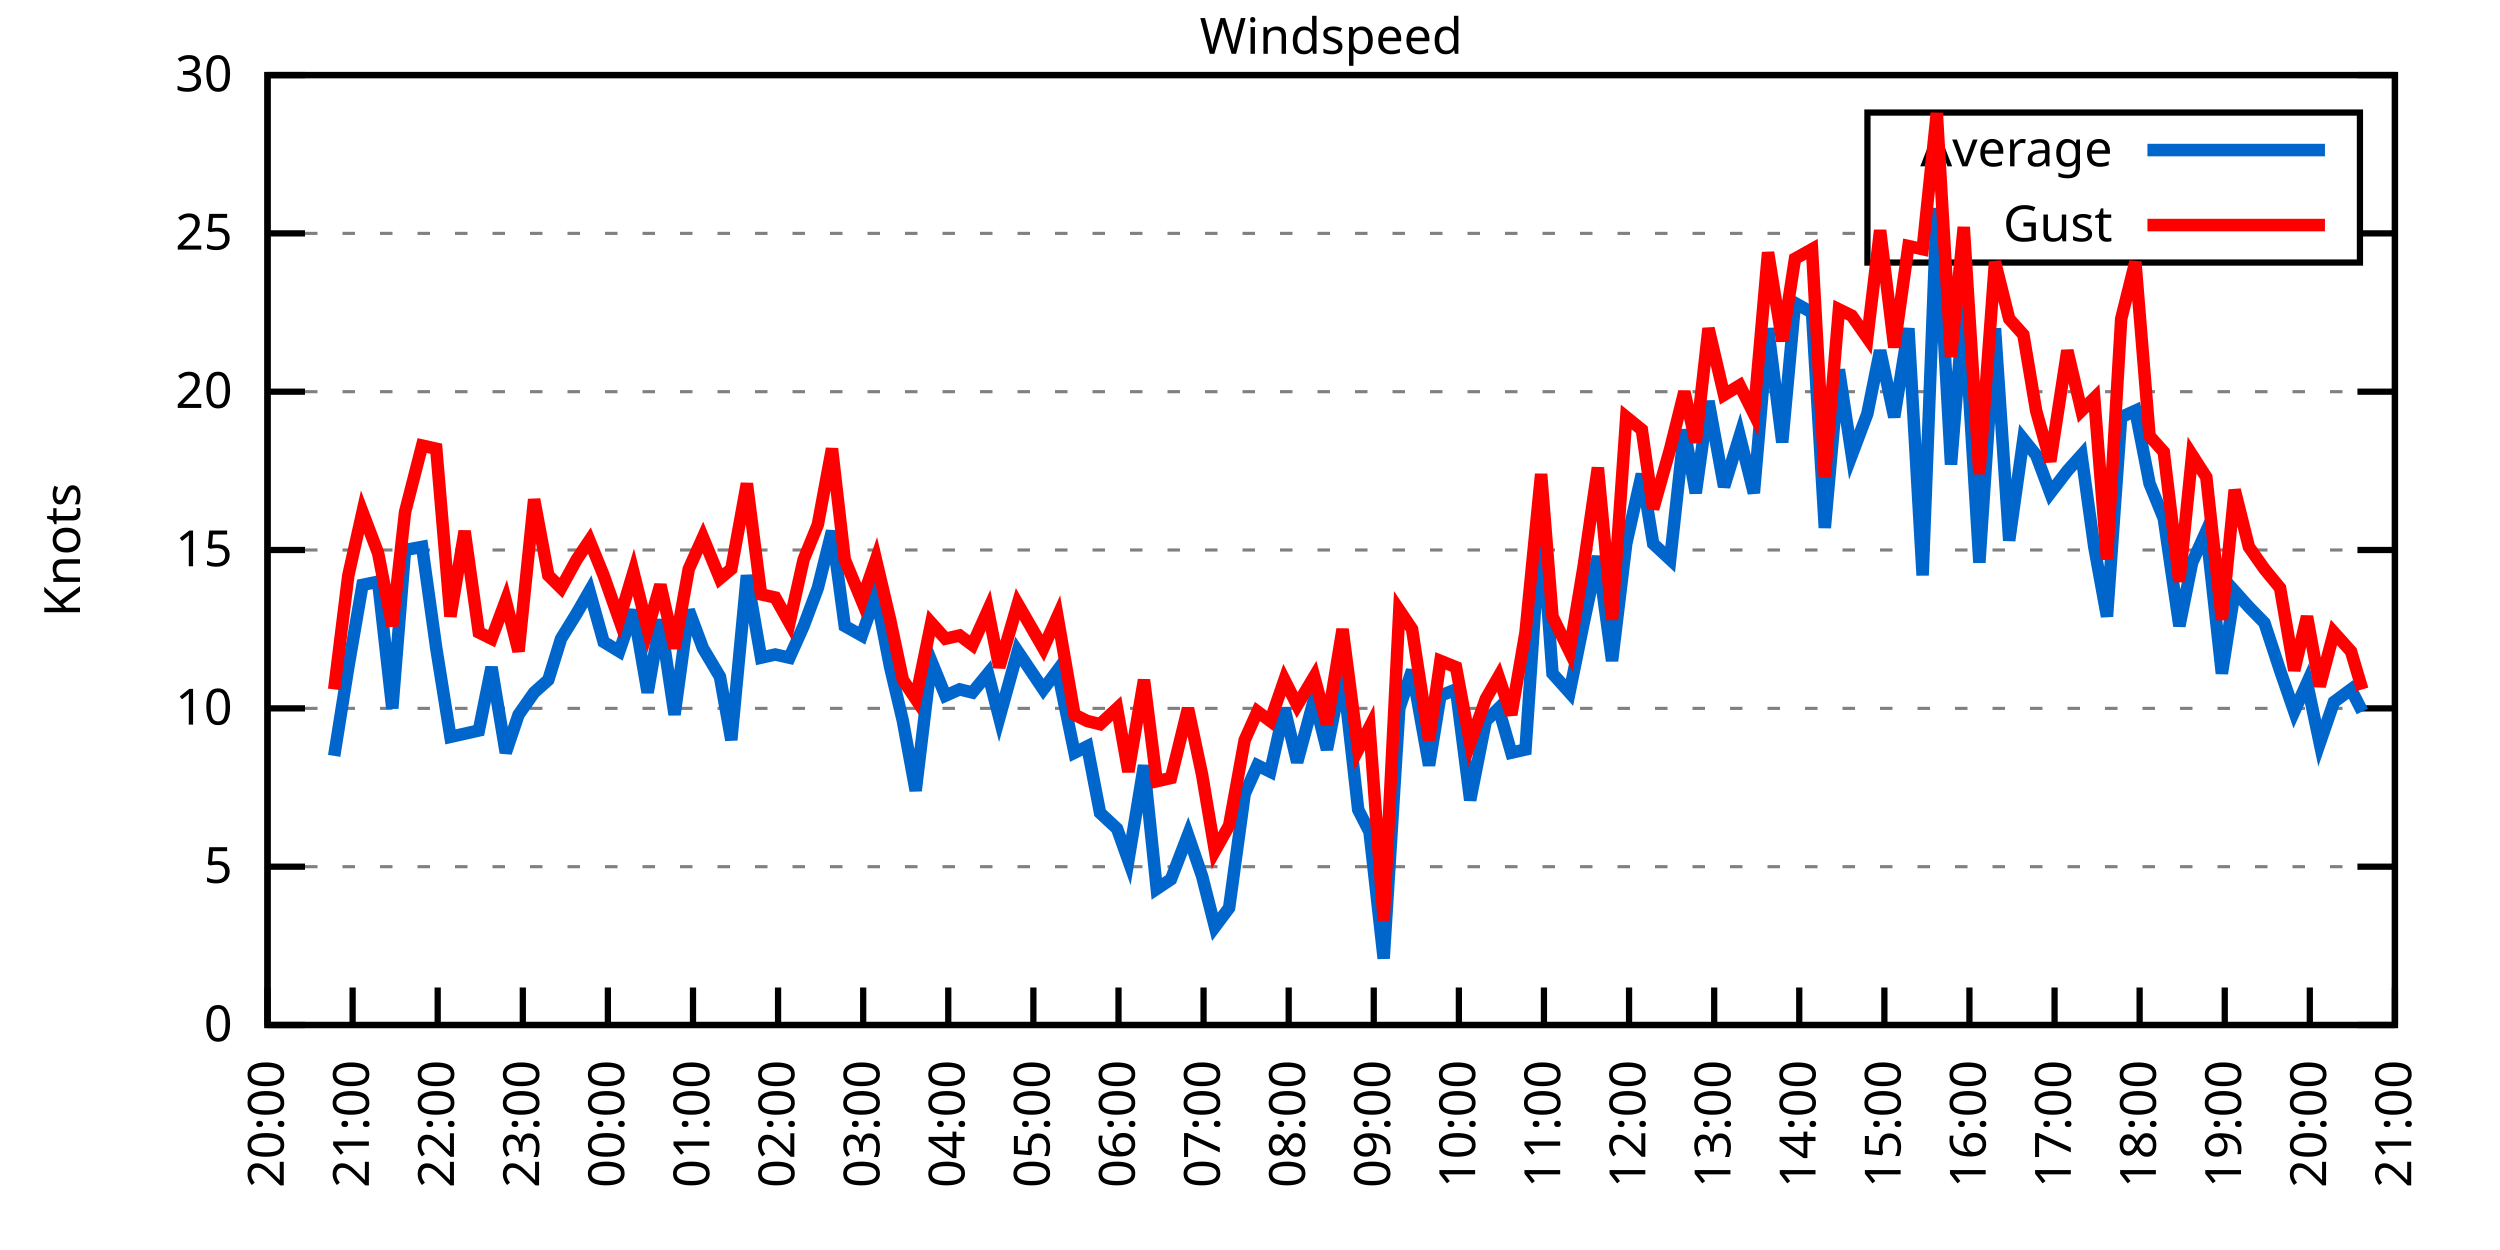
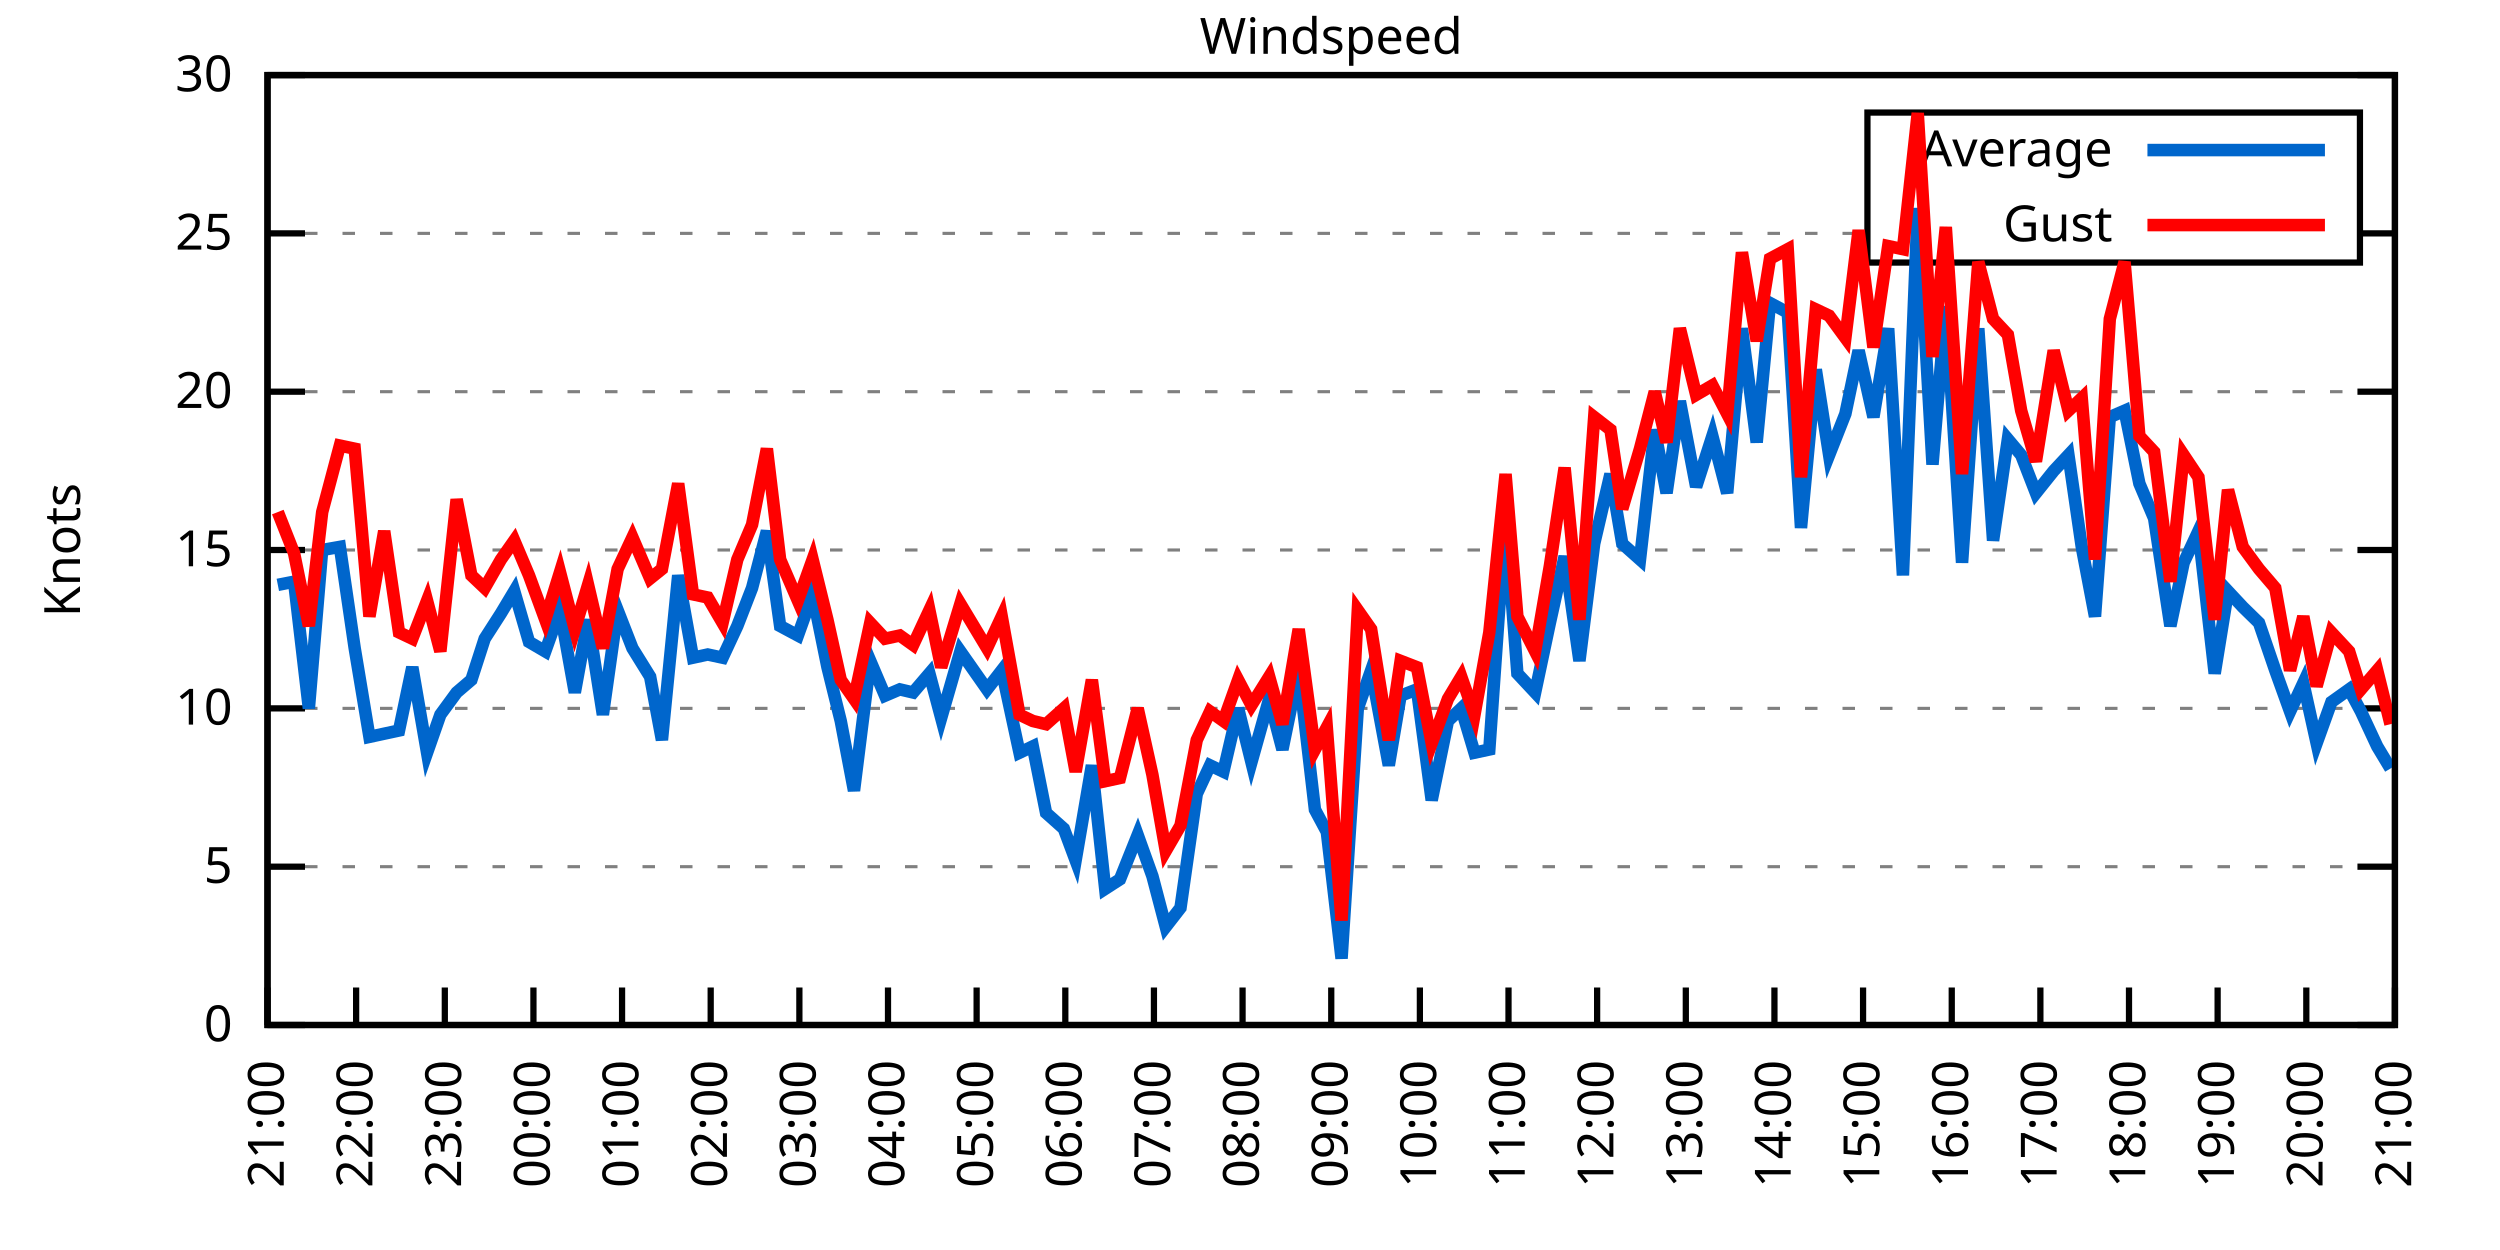
<svg xmlns="http://www.w3.org/2000/svg" xmlns:xlink="http://www.w3.org/1999/xlink" width="400" height="200" viewBox="0 0 400 200">
  <g id="gnuplot_canvas">
    <rect x="0" y="0" width="400" height="200" fill="none" />
    <defs>
      <circle id="gpDot" r="0.5" stroke-width="0.5" stroke="currentColor" />
      <path id="gpPt0" stroke-width="0.333" stroke="currentColor" d="M-1,0 h2 M0,-1 v2" />
      <path id="gpPt1" stroke-width="0.333" stroke="currentColor" d="M-1,-1 L1,1 M1,-1 L-1,1" />
      <path id="gpPt2" stroke-width="0.333" stroke="currentColor" d="M-1,0 L1,0 M0,-1 L0,1 M-1,-1 L1,1 M-1,1 L1,-1" />
      <rect id="gpPt3" stroke-width="0.333" stroke="currentColor" x="-1" y="-1" width="2" height="2" />
      <rect id="gpPt4" stroke-width="0.333" stroke="currentColor" fill="currentColor" x="-1" y="-1" width="2" height="2" />
      <circle id="gpPt5" stroke-width="0.333" stroke="currentColor" cx="0" cy="0" r="1" />
      <use xlink:href="#gpPt5" id="gpPt6" fill="currentColor" stroke="none" />
      <path id="gpPt7" stroke-width="0.333" stroke="currentColor" d="M0,-1.33 L-1.33,0.67 L1.33,0.67 z" />
      <use xlink:href="#gpPt7" id="gpPt8" fill="currentColor" stroke="none" />
      <use xlink:href="#gpPt7" id="gpPt9" stroke="currentColor" transform="rotate(180)" />
      <use xlink:href="#gpPt9" id="gpPt10" fill="currentColor" stroke="none" />
      <use xlink:href="#gpPt3" id="gpPt11" stroke="currentColor" transform="rotate(45)" />
      <use xlink:href="#gpPt11" id="gpPt12" fill="currentColor" stroke="none" />
      <path id="gpPt13" stroke-width="0.333" stroke="currentColor" d="M0,1.330 L1.265,0.411 L0.782,-1.067 L-0.782,-1.076 L-1.265,0.411 z" />
      <use xlink:href="#gpPt13" id="gpPt14" fill="currentColor" stroke="none" />
      <filter id="textbox" filterUnits="objectBoundingBox" x="0" y="0" height="1" width="1">
        <feFlood flood-color="white" flood-opacity="1" result="bgnd" />
        <feComposite in="SourceGraphic" in2="bgnd" operator="atop" />
      </filter>
      <filter id="greybox" filterUnits="objectBoundingBox" x="0" y="0" height="1" width="1">
        <feFlood flood-color="lightgrey" flood-opacity="1" result="grey" />
        <feComposite in="SourceGraphic" in2="grey" operator="atop" />
      </filter>
    </defs>
    <g fill="none" color="white" stroke="currentColor" stroke-width="1.00" stroke-linecap="butt" stroke-linejoin="miter">
</g>
    <g fill="none" color="black" stroke="currentColor" stroke-width="1.00" stroke-linecap="butt" stroke-linejoin="miter">
      <g stroke="none" shape-rendering="crispEdges">
        <polygon fill="rgb(255, 255, 255)" points="42.80,164.00 383.18,164.00 383.18,12.02 42.80,12.02 " />
      </g>
    </g>
    <g fill="none" color="black" stroke="currentColor" stroke-width="1.00" stroke-linecap="butt" stroke-linejoin="miter">
</g>
    <g fill="none" color="black" stroke="black" stroke-width="0.50" stroke-linecap="butt" stroke-linejoin="miter">
</g>
    <g fill="none" color="gray" stroke="currentColor" stroke-width="0.50" stroke-linecap="butt" stroke-linejoin="miter">
      <path stroke="gray" stroke-dasharray="2,4" class="gridline" d="M42.80,164.00 L383.19,164.00  " />
    </g>
    <g fill="none" color="gray" stroke="gray" stroke-width="1.00" stroke-linecap="butt" stroke-linejoin="miter">
</g>
    <g fill="none" color="black" stroke="currentColor" stroke-width="1.00" stroke-linecap="butt" stroke-linejoin="miter">
      <path stroke="black" d="M42.80,164.00 L48.80,164.00 M383.19,164.00 L377.19,164.00  " />
      <g transform="translate(37.20,166.60)" stroke="none" fill="black" font-family="Sans" font-size="8.00" text-anchor="end">
        <text>
          <tspan font-family="Sans"> 0</tspan>
        </text>
      </g>
    </g>
    <g fill="none" color="black" stroke="currentColor" stroke-width="1.00" stroke-linecap="butt" stroke-linejoin="miter">
</g>
    <g fill="none" color="black" stroke="black" stroke-width="0.50" stroke-linecap="butt" stroke-linejoin="miter">
</g>
    <g fill="none" color="gray" stroke="currentColor" stroke-width="0.50" stroke-linecap="butt" stroke-linejoin="miter">
      <path stroke="gray" stroke-dasharray="2,4" class="gridline" d="M42.80,138.67 L383.19,138.67  " />
    </g>
    <g fill="none" color="gray" stroke="gray" stroke-width="1.00" stroke-linecap="butt" stroke-linejoin="miter">
</g>
    <g fill="none" color="black" stroke="currentColor" stroke-width="1.00" stroke-linecap="butt" stroke-linejoin="miter">
      <path stroke="black" d="M42.80,138.67 L48.80,138.67 M383.19,138.67 L377.19,138.67  " />
      <g transform="translate(37.20,141.27)" stroke="none" fill="black" font-family="Sans" font-size="8.00" text-anchor="end">
        <text>
          <tspan font-family="Sans"> 5</tspan>
        </text>
      </g>
    </g>
    <g fill="none" color="black" stroke="currentColor" stroke-width="1.00" stroke-linecap="butt" stroke-linejoin="miter">
</g>
    <g fill="none" color="black" stroke="black" stroke-width="0.50" stroke-linecap="butt" stroke-linejoin="miter">
</g>
    <g fill="none" color="gray" stroke="currentColor" stroke-width="0.50" stroke-linecap="butt" stroke-linejoin="miter">
      <path stroke="gray" stroke-dasharray="2,4" class="gridline" d="M42.80,113.34 L383.19,113.34  " />
    </g>
    <g fill="none" color="gray" stroke="gray" stroke-width="1.00" stroke-linecap="butt" stroke-linejoin="miter">
</g>
    <g fill="none" color="black" stroke="currentColor" stroke-width="1.00" stroke-linecap="butt" stroke-linejoin="miter">
      <path stroke="black" d="M42.80,113.34 L48.80,113.34 M383.19,113.34 L377.19,113.34  " />
      <g transform="translate(37.20,115.94)" stroke="none" fill="black" font-family="Sans" font-size="8.00" text-anchor="end">
        <text>
          <tspan font-family="Sans"> 10</tspan>
        </text>
      </g>
    </g>
    <g fill="none" color="black" stroke="currentColor" stroke-width="1.00" stroke-linecap="butt" stroke-linejoin="miter">
</g>
    <g fill="none" color="black" stroke="black" stroke-width="0.50" stroke-linecap="butt" stroke-linejoin="miter">
</g>
    <g fill="none" color="gray" stroke="currentColor" stroke-width="0.50" stroke-linecap="butt" stroke-linejoin="miter">
      <path stroke="gray" stroke-dasharray="2,4" class="gridline" d="M42.80,88.00 L383.19,88.00  " />
    </g>
    <g fill="none" color="gray" stroke="gray" stroke-width="1.00" stroke-linecap="butt" stroke-linejoin="miter">
</g>
    <g fill="none" color="black" stroke="currentColor" stroke-width="1.00" stroke-linecap="butt" stroke-linejoin="miter">
      <path stroke="black" d="M42.80,88.00 L48.80,88.00 M383.19,88.00 L377.19,88.00  " />
      <g transform="translate(37.20,90.60)" stroke="none" fill="black" font-family="Sans" font-size="8.00" text-anchor="end">
        <text>
          <tspan font-family="Sans"> 15</tspan>
        </text>
      </g>
    </g>
    <g fill="none" color="black" stroke="currentColor" stroke-width="1.00" stroke-linecap="butt" stroke-linejoin="miter">
</g>
    <g fill="none" color="black" stroke="black" stroke-width="0.50" stroke-linecap="butt" stroke-linejoin="miter">
</g>
    <g fill="none" color="gray" stroke="currentColor" stroke-width="0.50" stroke-linecap="butt" stroke-linejoin="miter">
      <path stroke="gray" stroke-dasharray="2,4" class="gridline" d="M42.80,62.67 L383.19,62.67  " />
    </g>
    <g fill="none" color="gray" stroke="gray" stroke-width="1.00" stroke-linecap="butt" stroke-linejoin="miter">
</g>
    <g fill="none" color="black" stroke="currentColor" stroke-width="1.00" stroke-linecap="butt" stroke-linejoin="miter">
      <path stroke="black" d="M42.80,62.67 L48.80,62.67 M383.19,62.67 L377.19,62.67  " />
      <g transform="translate(37.20,65.27)" stroke="none" fill="black" font-family="Sans" font-size="8.00" text-anchor="end">
        <text>
          <tspan font-family="Sans"> 20</tspan>
        </text>
      </g>
    </g>
    <g fill="none" color="black" stroke="currentColor" stroke-width="1.00" stroke-linecap="butt" stroke-linejoin="miter">
</g>
    <g fill="none" color="black" stroke="black" stroke-width="0.50" stroke-linecap="butt" stroke-linejoin="miter">
</g>
    <g fill="none" color="gray" stroke="currentColor" stroke-width="0.50" stroke-linecap="butt" stroke-linejoin="miter">
      <path stroke="gray" stroke-dasharray="2,4" class="gridline" d="M42.80,37.34 L298.79,37.34 M377.59,37.34 L383.19,37.34  " />
    </g>
    <g fill="none" color="gray" stroke="gray" stroke-width="1.00" stroke-linecap="butt" stroke-linejoin="miter">
</g>
    <g fill="none" color="black" stroke="currentColor" stroke-width="1.00" stroke-linecap="butt" stroke-linejoin="miter">
      <path stroke="black" d="M42.80,37.34 L48.80,37.34 M383.19,37.34 L377.19,37.34  " />
      <g transform="translate(37.20,39.94)" stroke="none" fill="black" font-family="Sans" font-size="8.00" text-anchor="end">
        <text>
          <tspan font-family="Sans"> 25</tspan>
        </text>
      </g>
    </g>
    <g fill="none" color="black" stroke="currentColor" stroke-width="1.00" stroke-linecap="butt" stroke-linejoin="miter">
</g>
    <g fill="none" color="black" stroke="black" stroke-width="0.50" stroke-linecap="butt" stroke-linejoin="miter">
</g>
    <g fill="none" color="gray" stroke="currentColor" stroke-width="0.50" stroke-linecap="butt" stroke-linejoin="miter">
      <path stroke="gray" stroke-dasharray="2,4" class="gridline" d="M42.80,12.01 L383.19,12.01  " />
    </g>
    <g fill="none" color="gray" stroke="gray" stroke-width="1.00" stroke-linecap="butt" stroke-linejoin="miter">
</g>
    <g fill="none" color="black" stroke="currentColor" stroke-width="1.00" stroke-linecap="butt" stroke-linejoin="miter">
      <path stroke="black" d="M42.80,12.01 L48.80,12.01 M383.19,12.01 L377.19,12.01  " />
      <g transform="translate(37.20,14.61)" stroke="none" fill="black" font-family="Sans" font-size="8.00" text-anchor="end">
        <text>
          <tspan font-family="Sans"> 30</tspan>
        </text>
      </g>
    </g>
    <g fill="none" color="black" stroke="currentColor" stroke-width="1.00" stroke-linecap="butt" stroke-linejoin="miter">
      <path stroke="black" d="M42.80,164.00 L42.80,158.00  " />
      <g transform="translate(45.40,169.60) rotate(270.00)" stroke="none" fill="black" font-family="Sans" font-size="8.00" text-anchor="end">
        <text>
-           <tspan font-family="Sans">20:00</tspan>
-         </text>
-       </g>
-     </g>
-     <g fill="none" color="black" stroke="currentColor" stroke-width="1.00" stroke-linecap="butt" stroke-linejoin="miter">
-       <path stroke="black" d="M56.42,164.00 L56.42,158.00  " />
-       <g transform="translate(59.02,169.60) rotate(270.00)" stroke="none" fill="black" font-family="Sans" font-size="8.00" text-anchor="end">
-         <text>
          <tspan font-family="Sans">21:00</tspan>
        </text>
      </g>
    </g>
    <g fill="none" color="black" stroke="currentColor" stroke-width="1.00" stroke-linecap="butt" stroke-linejoin="miter">
-       <path stroke="black" d="M70.03,164.00 L70.03,158.00  " />
-       <g transform="translate(72.63,169.60) rotate(270.00)" stroke="none" fill="black" font-family="Sans" font-size="8.00" text-anchor="end">
+       <path stroke="black" d="M56.98,164.00 L56.98,158.00  " />
+       <g transform="translate(59.58,169.60) rotate(270.00)" stroke="none" fill="black" font-family="Sans" font-size="8.00" text-anchor="end">
        <text>
          <tspan font-family="Sans">22:00</tspan>
        </text>
      </g>
    </g>
    <g fill="none" color="black" stroke="currentColor" stroke-width="1.00" stroke-linecap="butt" stroke-linejoin="miter">
-       <path stroke="black" d="M83.65,164.00 L83.65,158.00  " />
-       <g transform="translate(86.25,169.60) rotate(270.00)" stroke="none" fill="black" font-family="Sans" font-size="8.00" text-anchor="end">
+       <path stroke="black" d="M71.17,164.00 L71.17,158.00  " />
+       <g transform="translate(73.77,169.60) rotate(270.00)" stroke="none" fill="black" font-family="Sans" font-size="8.00" text-anchor="end">
        <text>
          <tspan font-family="Sans">23:00</tspan>
        </text>
      </g>
    </g>
    <g fill="none" color="black" stroke="currentColor" stroke-width="1.00" stroke-linecap="butt" stroke-linejoin="miter">
-       <path stroke="black" d="M97.26,164.00 L97.26,158.00  " />
-       <g transform="translate(99.86,169.60) rotate(270.00)" stroke="none" fill="black" font-family="Sans" font-size="8.00" text-anchor="end">
+       <path stroke="black" d="M85.35,164.00 L85.35,158.00  " />
+       <g transform="translate(87.95,169.60) rotate(270.00)" stroke="none" fill="black" font-family="Sans" font-size="8.00" text-anchor="end">
        <text>
          <tspan font-family="Sans">00:00</tspan>
        </text>
      </g>
    </g>
    <g fill="none" color="black" stroke="currentColor" stroke-width="1.00" stroke-linecap="butt" stroke-linejoin="miter">
-       <path stroke="black" d="M110.88,164.00 L110.88,158.00  " />
-       <g transform="translate(113.48,169.60) rotate(270.00)" stroke="none" fill="black" font-family="Sans" font-size="8.00" text-anchor="end">
+       <path stroke="black" d="M99.53,164.00 L99.53,158.00  " />
+       <g transform="translate(102.13,169.60) rotate(270.00)" stroke="none" fill="black" font-family="Sans" font-size="8.00" text-anchor="end">
        <text>
          <tspan font-family="Sans">01:00</tspan>
        </text>
      </g>
    </g>
    <g fill="none" color="black" stroke="currentColor" stroke-width="1.00" stroke-linecap="butt" stroke-linejoin="miter">
-       <path stroke="black" d="M124.49,164.00 L124.49,158.00  " />
-       <g transform="translate(127.09,169.60) rotate(270.00)" stroke="none" fill="black" font-family="Sans" font-size="8.00" text-anchor="end">
+       <path stroke="black" d="M113.71,164.00 L113.71,158.00  " />
+       <g transform="translate(116.31,169.60) rotate(270.00)" stroke="none" fill="black" font-family="Sans" font-size="8.00" text-anchor="end">
        <text>
          <tspan font-family="Sans">02:00</tspan>
        </text>
      </g>
    </g>
    <g fill="none" color="black" stroke="currentColor" stroke-width="1.00" stroke-linecap="butt" stroke-linejoin="miter">
-       <path stroke="black" d="M138.11,164.00 L138.11,158.00  " />
-       <g transform="translate(140.71,169.60) rotate(270.00)" stroke="none" fill="black" font-family="Sans" font-size="8.00" text-anchor="end">
+       <path stroke="black" d="M127.90,164.00 L127.90,158.00  " />
+       <g transform="translate(130.50,169.60) rotate(270.00)" stroke="none" fill="black" font-family="Sans" font-size="8.00" text-anchor="end">
        <text>
          <tspan font-family="Sans">03:00</tspan>
        </text>
      </g>
    </g>
    <g fill="none" color="black" stroke="currentColor" stroke-width="1.00" stroke-linecap="butt" stroke-linejoin="miter">
-       <path stroke="black" d="M151.72,164.00 L151.72,158.00  " />
-       <g transform="translate(154.32,169.60) rotate(270.00)" stroke="none" fill="black" font-family="Sans" font-size="8.00" text-anchor="end">
+       <path stroke="black" d="M142.08,164.00 L142.08,158.00  " />
+       <g transform="translate(144.68,169.60) rotate(270.00)" stroke="none" fill="black" font-family="Sans" font-size="8.00" text-anchor="end">
        <text>
          <tspan font-family="Sans">04:00</tspan>
        </text>
      </g>
    </g>
    <g fill="none" color="black" stroke="currentColor" stroke-width="1.00" stroke-linecap="butt" stroke-linejoin="miter">
-       <path stroke="black" d="M165.34,164.00 L165.34,158.00  " />
-       <g transform="translate(167.94,169.60) rotate(270.00)" stroke="none" fill="black" font-family="Sans" font-size="8.00" text-anchor="end">
+       <path stroke="black" d="M156.26,164.00 L156.26,158.00  " />
+       <g transform="translate(158.86,169.60) rotate(270.00)" stroke="none" fill="black" font-family="Sans" font-size="8.00" text-anchor="end">
        <text>
          <tspan font-family="Sans">05:00</tspan>
        </text>
      </g>
    </g>
    <g fill="none" color="black" stroke="currentColor" stroke-width="1.00" stroke-linecap="butt" stroke-linejoin="miter">
-       <path stroke="black" d="M178.96,164.00 L178.96,158.00  " />
-       <g transform="translate(181.56,169.60) rotate(270.00)" stroke="none" fill="black" font-family="Sans" font-size="8.00" text-anchor="end">
+       <path stroke="black" d="M170.45,164.00 L170.45,158.00  " />
+       <g transform="translate(173.05,169.60) rotate(270.00)" stroke="none" fill="black" font-family="Sans" font-size="8.00" text-anchor="end">
        <text>
          <tspan font-family="Sans">06:00</tspan>
        </text>
      </g>
    </g>
    <g fill="none" color="black" stroke="currentColor" stroke-width="1.00" stroke-linecap="butt" stroke-linejoin="miter">
-       <path stroke="black" d="M192.57,164.00 L192.57,158.00  " />
-       <g transform="translate(195.17,169.60) rotate(270.00)" stroke="none" fill="black" font-family="Sans" font-size="8.00" text-anchor="end">
+       <path stroke="black" d="M184.63,164.00 L184.63,158.00  " />
+       <g transform="translate(187.23,169.60) rotate(270.00)" stroke="none" fill="black" font-family="Sans" font-size="8.00" text-anchor="end">
        <text>
          <tspan font-family="Sans">07:00</tspan>
        </text>
      </g>
    </g>
    <g fill="none" color="black" stroke="currentColor" stroke-width="1.00" stroke-linecap="butt" stroke-linejoin="miter">
-       <path stroke="black" d="M206.19,164.00 L206.19,158.00  " />
-       <g transform="translate(208.79,169.60) rotate(270.00)" stroke="none" fill="black" font-family="Sans" font-size="8.00" text-anchor="end">
+       <path stroke="black" d="M198.81,164.00 L198.81,158.00  " />
+       <g transform="translate(201.41,169.60) rotate(270.00)" stroke="none" fill="black" font-family="Sans" font-size="8.00" text-anchor="end">
        <text>
          <tspan font-family="Sans">08:00</tspan>
        </text>
      </g>
    </g>
    <g fill="none" color="black" stroke="currentColor" stroke-width="1.00" stroke-linecap="butt" stroke-linejoin="miter">
-       <path stroke="black" d="M219.80,164.00 L219.80,158.00  " />
-       <g transform="translate(222.40,169.60) rotate(270.00)" stroke="none" fill="black" font-family="Sans" font-size="8.00" text-anchor="end">
+       <path stroke="black" d="M213.00,164.00 L213.00,158.00  " />
+       <g transform="translate(215.60,169.60) rotate(270.00)" stroke="none" fill="black" font-family="Sans" font-size="8.00" text-anchor="end">
        <text>
          <tspan font-family="Sans">09:00</tspan>
        </text>
      </g>
    </g>
    <g fill="none" color="black" stroke="currentColor" stroke-width="1.00" stroke-linecap="butt" stroke-linejoin="miter">
-       <path stroke="black" d="M233.42,164.00 L233.42,158.00  " />
-       <g transform="translate(236.02,169.60) rotate(270.00)" stroke="none" fill="black" font-family="Sans" font-size="8.00" text-anchor="end">
+       <path stroke="black" d="M227.18,164.00 L227.18,158.00  " />
+       <g transform="translate(229.78,169.60) rotate(270.00)" stroke="none" fill="black" font-family="Sans" font-size="8.00" text-anchor="end">
        <text>
          <tspan font-family="Sans">10:00</tspan>
        </text>
      </g>
    </g>
    <g fill="none" color="black" stroke="currentColor" stroke-width="1.00" stroke-linecap="butt" stroke-linejoin="miter">
-       <path stroke="black" d="M247.03,164.00 L247.03,158.00  " />
-       <g transform="translate(249.63,169.60) rotate(270.00)" stroke="none" fill="black" font-family="Sans" font-size="8.00" text-anchor="end">
+       <path stroke="black" d="M241.36,164.00 L241.36,158.00  " />
+       <g transform="translate(243.96,169.60) rotate(270.00)" stroke="none" fill="black" font-family="Sans" font-size="8.00" text-anchor="end">
        <text>
          <tspan font-family="Sans">11:00</tspan>
        </text>
      </g>
    </g>
    <g fill="none" color="black" stroke="currentColor" stroke-width="1.00" stroke-linecap="butt" stroke-linejoin="miter">
-       <path stroke="black" d="M260.65,164.00 L260.65,158.00  " />
-       <g transform="translate(263.25,169.60) rotate(270.00)" stroke="none" fill="black" font-family="Sans" font-size="8.00" text-anchor="end">
+       <path stroke="black" d="M255.54,164.00 L255.54,158.00  " />
+       <g transform="translate(258.14,169.60) rotate(270.00)" stroke="none" fill="black" font-family="Sans" font-size="8.00" text-anchor="end">
        <text>
          <tspan font-family="Sans">12:00</tspan>
        </text>
      </g>
    </g>
    <g fill="none" color="black" stroke="currentColor" stroke-width="1.00" stroke-linecap="butt" stroke-linejoin="miter">
-       <path stroke="black" d="M274.27,164.00 L274.27,158.00  " />
-       <g transform="translate(276.87,169.60) rotate(270.00)" stroke="none" fill="black" font-family="Sans" font-size="8.00" text-anchor="end">
+       <path stroke="black" d="M269.73,164.00 L269.73,158.00  " />
+       <g transform="translate(272.33,169.60) rotate(270.00)" stroke="none" fill="black" font-family="Sans" font-size="8.00" text-anchor="end">
        <text>
          <tspan font-family="Sans">13:00</tspan>
        </text>
      </g>
    </g>
    <g fill="none" color="black" stroke="currentColor" stroke-width="1.00" stroke-linecap="butt" stroke-linejoin="miter">
-       <path stroke="black" d="M287.88,164.00 L287.88,158.00  " />
-       <g transform="translate(290.48,169.60) rotate(270.00)" stroke="none" fill="black" font-family="Sans" font-size="8.00" text-anchor="end">
+       <path stroke="black" d="M283.91,164.00 L283.91,158.00  " />
+       <g transform="translate(286.51,169.60) rotate(270.00)" stroke="none" fill="black" font-family="Sans" font-size="8.00" text-anchor="end">
        <text>
          <tspan font-family="Sans">14:00</tspan>
        </text>
      </g>
    </g>
    <g fill="none" color="black" stroke="currentColor" stroke-width="1.00" stroke-linecap="butt" stroke-linejoin="miter">
-       <path stroke="black" d="M301.50,164.00 L301.50,158.00  " />
-       <g transform="translate(304.10,169.60) rotate(270.00)" stroke="none" fill="black" font-family="Sans" font-size="8.00" text-anchor="end">
+       <path stroke="black" d="M298.09,164.00 L298.09,158.00  " />
+       <g transform="translate(300.69,169.60) rotate(270.00)" stroke="none" fill="black" font-family="Sans" font-size="8.00" text-anchor="end">
        <text>
          <tspan font-family="Sans">15:00</tspan>
        </text>
      </g>
    </g>
    <g fill="none" color="black" stroke="currentColor" stroke-width="1.00" stroke-linecap="butt" stroke-linejoin="miter">
-       <path stroke="black" d="M315.11,164.00 L315.11,158.00  " />
-       <g transform="translate(317.71,169.60) rotate(270.00)" stroke="none" fill="black" font-family="Sans" font-size="8.00" text-anchor="end">
+       <path stroke="black" d="M312.28,164.00 L312.28,158.00  " />
+       <g transform="translate(314.88,169.60) rotate(270.00)" stroke="none" fill="black" font-family="Sans" font-size="8.00" text-anchor="end">
        <text>
          <tspan font-family="Sans">16:00</tspan>
        </text>
      </g>
    </g>
    <g fill="none" color="black" stroke="currentColor" stroke-width="1.00" stroke-linecap="butt" stroke-linejoin="miter">
-       <path stroke="black" d="M328.73,164.00 L328.73,158.00  " />
-       <g transform="translate(331.33,169.60) rotate(270.00)" stroke="none" fill="black" font-family="Sans" font-size="8.00" text-anchor="end">
+       <path stroke="black" d="M326.46,164.00 L326.46,158.00  " />
+       <g transform="translate(329.06,169.60) rotate(270.00)" stroke="none" fill="black" font-family="Sans" font-size="8.00" text-anchor="end">
        <text>
          <tspan font-family="Sans">17:00</tspan>
        </text>
      </g>
    </g>
    <g fill="none" color="black" stroke="currentColor" stroke-width="1.00" stroke-linecap="butt" stroke-linejoin="miter">
-       <path stroke="black" d="M342.34,164.00 L342.34,158.00  " />
-       <g transform="translate(344.94,169.60) rotate(270.00)" stroke="none" fill="black" font-family="Sans" font-size="8.00" text-anchor="end">
+       <path stroke="black" d="M340.64,164.00 L340.64,158.00  " />
+       <g transform="translate(343.24,169.60) rotate(270.00)" stroke="none" fill="black" font-family="Sans" font-size="8.00" text-anchor="end">
        <text>
          <tspan font-family="Sans">18:00</tspan>
        </text>
      </g>
    </g>
    <g fill="none" color="black" stroke="currentColor" stroke-width="1.00" stroke-linecap="butt" stroke-linejoin="miter">
-       <path stroke="black" d="M355.96,164.00 L355.96,158.00  " />
-       <g transform="translate(358.56,169.60) rotate(270.00)" stroke="none" fill="black" font-family="Sans" font-size="8.00" text-anchor="end">
+       <path stroke="black" d="M354.82,164.00 L354.82,158.00  " />
+       <g transform="translate(357.42,169.60) rotate(270.00)" stroke="none" fill="black" font-family="Sans" font-size="8.00" text-anchor="end">
        <text>
          <tspan font-family="Sans">19:00</tspan>
        </text>
      </g>
    </g>
    <g fill="none" color="black" stroke="currentColor" stroke-width="1.00" stroke-linecap="butt" stroke-linejoin="miter">
-       <path stroke="black" d="M369.57,164.00 L369.57,158.00  " />
-       <g transform="translate(372.17,169.60) rotate(270.00)" stroke="none" fill="black" font-family="Sans" font-size="8.00" text-anchor="end">
+       <path stroke="black" d="M369.01,164.00 L369.01,158.00  " />
+       <g transform="translate(371.61,169.60) rotate(270.00)" stroke="none" fill="black" font-family="Sans" font-size="8.00" text-anchor="end">
        <text>
          <tspan font-family="Sans">20:00</tspan>
        </text>
      </g>
    </g>
    <g fill="none" color="black" stroke="currentColor" stroke-width="1.00" stroke-linecap="butt" stroke-linejoin="miter">
      <path stroke="black" d="M383.19,164.00 L383.19,158.00  " />
      <g transform="translate(385.79,169.60) rotate(270.00)" stroke="none" fill="black" font-family="Sans" font-size="8.00" text-anchor="end">
        <text>
          <tspan font-family="Sans">21:00</tspan>
        </text>
      </g>
    </g>
    <g fill="none" color="black" stroke="currentColor" stroke-width="1.00" stroke-linecap="butt" stroke-linejoin="miter">
</g>
    <g fill="none" color="black" stroke="currentColor" stroke-width="1.00" stroke-linecap="butt" stroke-linejoin="miter">
      <path stroke="black" d="M42.80,12.01 L42.80,164.00 L383.19,164.00 L383.19,12.01 L42.80,12.01 Z  " />
    </g>
    <g fill="none" color="black" stroke="currentColor" stroke-width="1.00" stroke-linecap="butt" stroke-linejoin="miter">
</g>
    <g fill="none" color="black" stroke="currentColor" stroke-width="1.00" stroke-linecap="butt" stroke-linejoin="miter">
      <path stroke="black" d="M298.79,42.01 L298.79,18.01 L377.59,18.01 L377.59,42.01 L298.79,42.01 Z  " />
    </g>
    <g id="Windspeed_plot_1">
      <g fill="none" color="white" stroke="black" stroke-width="2.00" stroke-linecap="butt" stroke-linejoin="miter">
</g>
      <g fill="none" color="black" stroke="currentColor" stroke-width="2.00" stroke-linecap="butt" stroke-linejoin="miter">
        <g transform="translate(337.99,26.61)" stroke="none" fill="black" font-family="Sans" font-size="8.00" text-anchor="end">
          <text>
            <tspan font-family="Sans">Average</tspan>
          </text>
        </g>
      </g>
      <g fill="none" color="black" stroke="currentColor" stroke-width="2.00" stroke-linecap="butt" stroke-linejoin="miter">
-         <path stroke="rgb(  0, 102, 204)" d="M343.59,24.01 L371.99,24.01 M53.47,120.94 L55.73,106.75 L58.00,93.58 L60.50,93.07 L62.77,113.34 L64.81,88.00   L67.54,87.50 L69.80,103.71 L72.07,117.90 L74.34,117.39 L76.61,116.88 L78.65,106.75 L80.92,120.43 L82.97,114.35   L85.46,110.80 L87.73,108.78 L89.77,102.19 L92.27,98.14 L94.31,94.59 L96.58,102.70 L99.08,104.22 L101.35,97.63   L103.62,110.80 L105.66,99.15 L107.93,114.35 L110.20,97.63 L112.47,103.71 L115.19,108.27 L117.01,118.40 L119.50,92.06   L121.77,105.23 L124.04,104.72 L126.31,105.23 L128.58,100.16 L130.85,94.08 L133.12,84.97 L135.16,100.16 L137.88,101.68   L140.15,95.10 L142.42,106.75 L144.46,115.36 L146.51,126.51 L149.00,105.74 L151.27,111.31 L153.54,110.30 L155.58,110.80   L158.08,107.76 L159.89,114.86 L162.84,104.22 L166.93,110.30 L169.20,107.26 L171.92,120.43 L173.96,119.42 L176.01,130.06   L178.73,132.59 L180.54,137.66 L183.04,122.46 L185.08,142.21 L187.35,140.69 L190.08,133.60 L192.34,140.19 L194.39,148.29   L196.66,145.25 L199.15,127.02 L201.19,122.46 L203.24,123.47 L205.51,113.34 L207.55,121.95 L210.27,111.82 L212.31,119.92   L214.81,107.26 L217.31,129.55 L219.12,133.10 L221.39,153.36 L223.89,113.34 L225.93,107.26 L228.65,122.46 L230.47,111.31   L232.96,110.30 L235.23,128.03 L237.73,115.36 L239.77,113.34 L241.81,120.43 L244.08,119.92 L246.58,82.94 L248.40,107.76   L251.12,110.80 L253.39,99.66 L255.66,89.02 L257.93,105.74 L260.20,86.99 L262.69,75.85 L264.51,86.99 L267.23,89.52   L269.50,68.75 L271.32,78.89 L273.36,64.19 L275.85,77.87 L278.35,69.77 L280.62,78.89 L282.89,52.54 L285.16,70.78   L287.20,48.49 L289.92,50.01 L291.97,84.46 L294.23,59.13 L296.28,72.81 L298.77,66.22 L300.82,56.09 L303.08,66.73   L305.35,52.54 L307.62,92.06 L309.89,33.29 L312.16,74.33 L314.20,48.99 L316.70,90.03 L319.20,52.54 L321.47,86.49   L323.74,70.27 L325.78,72.81 L328.05,78.89 L330.77,75.34 L333.04,72.81 L335.08,87.50 L337.12,98.64 L339.39,66.73   L341.66,65.71 L343.93,77.37 L346.20,82.94 L348.70,100.16 L350.74,90.03 L353.01,84.97 L355.50,107.76 L357.55,94.59   L359.82,97.12 L362.31,99.66 L364.81,107.26 L367.08,113.84 L369.12,109.28 L371.16,118.91 L373.43,112.32 L376.16,110.30   L377.97,113.84  " />
+         <path stroke="rgb(  0, 102, 204)" d="M343.59,24.01 L371.99,24.01 M44.45,93.58 L47.05,93.07 L49.42,113.34 L51.55,88.00 L54.38,87.50 L56.75,103.71   L59.11,117.90 L61.47,117.39 L63.84,116.88 L65.97,106.75 L68.33,120.43 L70.46,114.35 L73.06,110.80 L75.42,108.78   L77.55,102.19 L80.15,98.14 L82.28,94.59 L84.64,102.70 L87.24,104.22 L89.60,97.63 L91.97,110.80 L94.09,99.15   L96.46,114.35 L98.82,97.63 L101.19,103.71 L104.02,108.27 L105.91,118.40 L108.51,92.06 L110.88,105.23 L113.24,104.72   L115.61,105.23 L117.97,100.16 L120.33,94.08 L122.70,84.97 L124.82,100.16 L127.66,101.68 L130.02,95.10 L132.39,106.75   L134.52,115.36 L136.64,126.51 L139.24,105.74 L141.61,111.31 L143.97,110.30 L146.10,110.80 L148.70,107.76 L150.59,114.86   L153.66,104.22 L157.92,110.30 L160.28,107.26 L163.12,120.43 L165.25,119.42 L167.37,130.06 L170.21,132.59 L172.10,137.66   L174.70,122.46 L176.83,142.21 L179.19,140.69 L182.03,133.60 L184.39,140.19 L186.52,148.29 L188.88,145.25 L191.48,127.02   L193.61,122.46 L195.74,123.47 L198.10,113.34 L200.23,121.95 L203.07,111.82 L205.19,119.92 L207.79,107.26 L210.39,129.55   L212.29,133.10 L214.65,153.36 L217.25,113.34 L219.38,107.26 L222.21,122.46 L224.10,111.31 L226.71,110.30 L229.07,128.03   L231.67,115.36 L233.80,113.34 L235.92,120.43 L238.29,119.92 L240.89,82.94 L242.78,107.76 L245.62,110.80 L247.98,99.66   L250.34,89.02 L252.71,105.74 L255.07,86.99 L257.67,75.85 L259.56,86.99 L262.40,89.52 L264.76,68.75 L266.65,78.89   L268.78,64.19 L271.38,77.87 L273.98,69.77 L276.35,78.89 L278.71,52.54 L281.07,70.78 L283.20,48.49 L286.04,50.01   L288.16,84.46 L290.53,59.13 L292.66,72.81 L295.26,66.22 L297.38,56.09 L299.75,66.73 L302.11,52.54 L304.47,92.06   L306.84,33.29 L309.20,74.33 L311.33,48.99 L313.93,90.03 L316.53,52.54 L318.89,86.49 L321.26,70.27 L323.39,72.81   L325.75,78.89 L328.59,75.34 L330.95,72.81 L333.08,87.50 L335.20,98.64 L337.57,66.73 L339.93,65.71 L342.30,77.37   L344.66,82.94 L347.26,100.16 L349.39,90.03 L351.75,84.97 L354.35,107.76 L356.48,94.59 L358.84,97.12 L361.44,99.66   L364.04,107.26 L366.41,113.84 L368.53,109.28 L370.66,118.91 L373.03,112.32 L375.86,110.30 L377.75,113.84 L380.35,119.42   L382.48,122.96  " />
      </g>
    </g>
    <g id="Windspeed_plot_2">
      <g fill="none" color="black" stroke="currentColor" stroke-width="2.00" stroke-linecap="butt" stroke-linejoin="miter">
        <g transform="translate(337.99,38.61)" stroke="none" fill="black" font-family="Sans" font-size="8.00" text-anchor="end">
          <text>
            <tspan font-family="Sans">Gust</tspan>
          </text>
        </g>
      </g>
      <g fill="none" color="black" stroke="currentColor" stroke-width="2.00" stroke-linecap="butt" stroke-linejoin="miter">
-         <path stroke="rgb(255,   0,   0)" d="M343.59,36.01 L371.99,36.01 M53.47,110.30 L55.73,92.06 L58.00,81.93 L60.50,88.51 L62.77,100.16 L64.81,81.93   L67.54,71.29 L69.80,71.79 L72.07,98.64 L74.34,84.97 L76.61,101.18 L78.65,102.19 L80.92,96.11 L82.97,104.22   L85.46,79.90 L87.73,92.06 L89.77,94.08 L92.27,89.52 L94.31,86.49 L96.58,92.06 L99.08,99.15 L101.35,91.55   L103.62,100.67 L105.66,93.58 L107.93,103.71 L110.20,91.04 L112.47,85.98 L115.19,92.56 L117.01,91.04 L119.50,77.37   L121.77,95.10 L124.04,95.60 L126.31,99.66 L128.58,89.52 L130.85,83.95 L133.12,71.79 L135.16,89.52 L137.88,96.11   L140.15,89.52 L142.42,99.15 L144.46,108.78 L146.51,111.82 L149.00,99.66 L151.27,102.19 L153.54,101.68 L155.58,103.20   L158.08,97.63 L159.89,106.75 L162.84,96.62 L166.93,103.71 L169.20,98.64 L171.92,114.35 L173.96,115.36 L176.01,115.87   L178.73,113.34 L180.54,123.47 L183.04,108.78 L185.08,124.99 L187.35,124.48 L190.08,113.34 L192.34,123.98 L194.39,136.14   L196.66,132.08 L199.15,118.40 L201.19,113.84 L203.24,115.36 L205.51,108.78 L207.55,112.83 L210.27,108.27 L212.31,115.87   L214.81,100.67 L217.31,119.92 L219.12,116.38 L221.39,147.28 L223.89,97.63 L225.93,100.67 L228.65,118.40 L230.47,105.74   L232.96,106.75 L235.23,118.91 L237.73,111.82 L239.77,108.27 L241.81,114.35 L244.08,101.18 L246.58,75.85 L248.40,98.64   L251.12,104.22 L253.39,90.54 L255.66,74.83 L257.93,99.15 L260.20,66.73 L262.69,68.75 L264.51,81.42 L267.23,71.79   L269.50,62.67 L271.32,70.78 L273.36,52.54 L275.85,63.18 L278.35,61.66 L280.62,66.22 L282.89,40.38 L285.16,54.57   L287.20,41.39 L289.92,39.87 L291.97,76.35 L294.23,49.50 L296.28,50.51 L298.77,54.06 L300.82,36.84 L303.08,55.58   L305.35,39.37 L307.62,39.87 L309.89,18.09 L312.16,57.10 L314.20,36.33 L316.70,75.85 L319.20,41.90 L321.47,51.02   L323.74,53.55 L325.78,65.71 L328.05,73.82 L330.77,56.09 L333.04,65.71 L335.08,63.69 L337.12,89.52 L339.39,51.02   L341.66,41.90 L343.93,69.77 L346.20,72.30 L348.70,93.07 L350.74,72.81 L353.01,76.35 L355.50,99.15 L357.55,78.38   L359.82,87.50 L362.31,91.04 L364.81,94.08 L367.08,107.26 L369.12,98.64 L371.16,109.79 L373.43,101.18 L376.16,104.22   L377.97,110.30  " />
+         <path stroke="rgb(255,   0,   0)" d="M343.59,36.01 L371.99,36.01 M44.45,81.93 L47.05,88.51 L49.42,100.16 L51.55,81.93 L54.38,71.29 L56.75,71.79   L59.11,98.64 L61.47,84.97 L63.84,101.18 L65.97,102.19 L68.33,96.11 L70.46,104.22 L73.06,79.90 L75.42,92.06   L77.55,94.08 L80.15,89.52 L82.28,86.49 L84.64,92.06 L87.24,99.15 L89.60,91.55 L91.97,100.67 L94.09,93.58   L96.46,103.71 L98.82,91.04 L101.19,85.98 L104.02,92.56 L105.91,91.04 L108.51,77.37 L110.88,95.10 L113.24,95.60   L115.61,99.66 L117.97,89.52 L120.33,83.95 L122.70,71.79 L124.82,89.52 L127.66,96.11 L130.02,89.52 L132.39,99.15   L134.52,108.78 L136.64,111.82 L139.24,99.66 L141.61,102.19 L143.97,101.68 L146.10,103.20 L148.70,97.63 L150.59,106.75   L153.66,96.62 L157.92,103.71 L160.28,98.64 L163.12,114.35 L165.25,115.36 L167.37,115.87 L170.21,113.34 L172.10,123.47   L174.70,108.78 L176.83,124.99 L179.19,124.48 L182.03,113.34 L184.39,123.98 L186.52,136.14 L188.88,132.08 L191.48,118.40   L193.61,113.84 L195.74,115.36 L198.10,108.78 L200.23,112.83 L203.07,108.27 L205.19,115.87 L207.79,100.67 L210.39,119.92   L212.29,116.38 L214.65,147.28 L217.25,97.63 L219.38,100.67 L222.21,118.40 L224.10,105.74 L226.71,106.75 L229.07,118.91   L231.67,111.82 L233.80,108.27 L235.92,114.35 L238.29,101.18 L240.89,75.85 L242.78,98.64 L245.62,104.22 L247.98,90.54   L250.34,74.83 L252.71,99.15 L255.07,66.73 L257.67,68.75 L259.56,81.42 L262.40,71.79 L264.76,62.67 L266.65,70.78   L268.78,52.54 L271.38,63.18 L273.98,61.66 L276.35,66.22 L278.71,40.38 L281.07,54.57 L283.20,41.39 L286.04,39.87   L288.16,76.35 L290.53,49.50 L292.66,50.51 L295.26,54.06 L297.38,36.84 L299.75,55.58 L302.11,39.37 L304.47,39.87   L306.84,18.09 L309.20,57.10 L311.33,36.33 L313.93,75.85 L316.53,41.90 L318.89,51.02 L321.26,53.55 L323.39,65.71   L325.75,73.82 L328.59,56.09 L330.95,65.71 L333.08,63.69 L335.20,89.52 L337.57,51.02 L339.93,41.90 L342.30,69.77   L344.66,72.30 L347.26,93.07 L349.39,72.81 L351.75,76.35 L354.35,99.15 L356.48,78.38 L358.84,87.50 L361.44,91.04   L364.04,94.08 L366.41,107.26 L368.53,98.64 L370.66,109.79 L373.03,101.18 L375.86,104.22 L377.75,110.30 L380.35,107.26   L382.48,115.87  " />
      </g>
    </g>
    <g fill="none" color="black" stroke="currentColor" stroke-width="2.00" stroke-linecap="butt" stroke-linejoin="miter">
</g>
    <g fill="none" color="black" stroke="black" stroke-width="1.00" stroke-linecap="butt" stroke-linejoin="miter">
</g>
    <g fill="none" color="black" stroke="currentColor" stroke-width="1.00" stroke-linecap="butt" stroke-linejoin="miter">
      <path stroke="black" d="M42.80,12.01 L42.80,164.00 L383.19,164.00 L383.19,12.01 L42.80,12.01 Z  " />
      <g transform="translate(12.80,88.01) rotate(270.00)" stroke="none" fill="black" font-family="Sans" font-size="8.00" text-anchor="middle">
        <text>
          <tspan font-family="Sans">Knots</tspan>
        </text>
      </g>
    </g>
    <g fill="none" color="black" stroke="currentColor" stroke-width="1.00" stroke-linecap="butt" stroke-linejoin="miter">
</g>
    <g fill="none" color="black" stroke="currentColor" stroke-width="1.00" stroke-linecap="butt" stroke-linejoin="miter">
      <g transform="translate(212.99,8.61)" stroke="none" fill="black" font-family="Sans" font-size="8.00" text-anchor="middle">
        <text>
          <tspan font-family="Sans">Windspeed</tspan>
        </text>
      </g>
    </g>
    <g fill="none" color="black" stroke="currentColor" stroke-width="1.00" stroke-linecap="butt" stroke-linejoin="miter">
</g>
  </g>
</svg>
